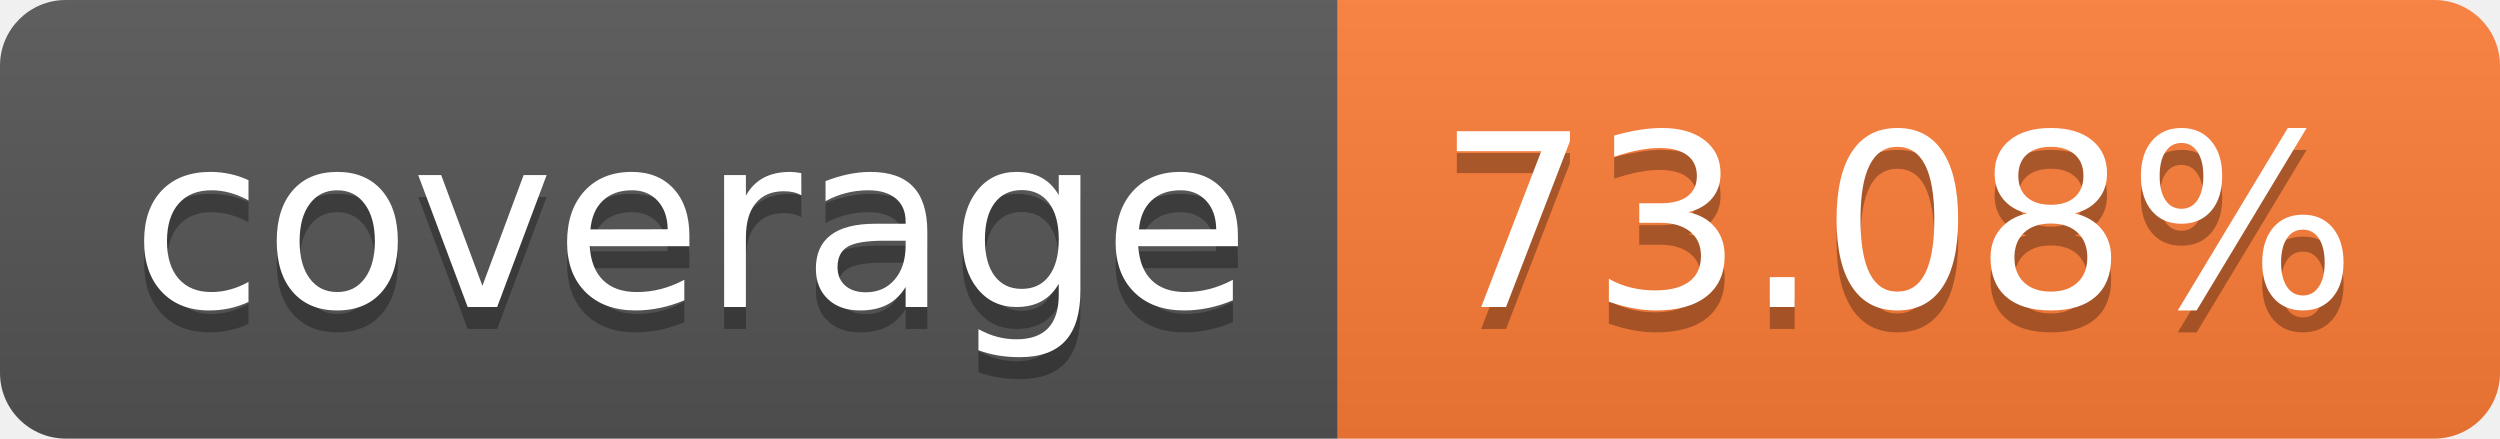
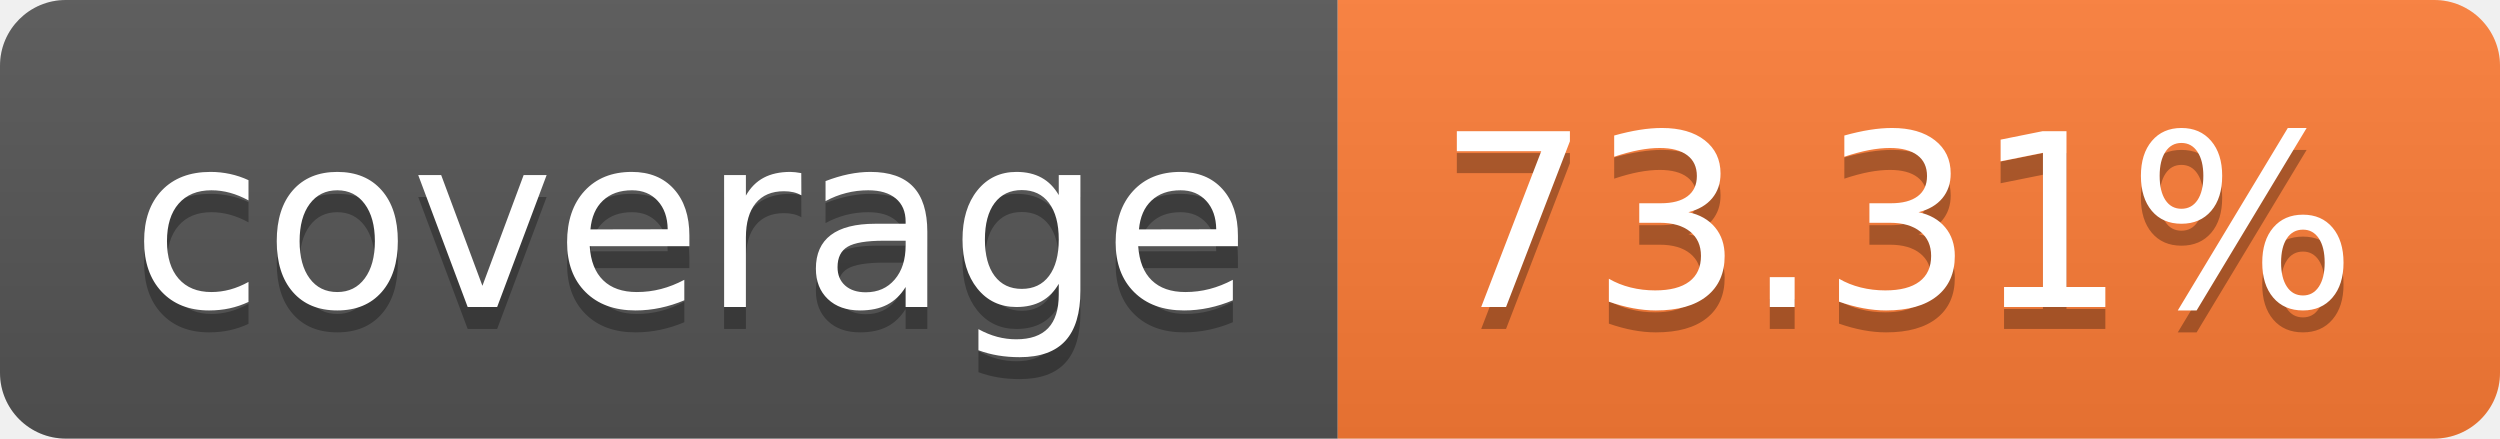
- <svg xmlns="http://www.w3.org/2000/svg" width="114" height="20" role="img" aria-label="coverage: 73.08%">
+ <svg xmlns="http://www.w3.org/2000/svg" width="114" height="20" role="img" aria-label="coverage: 73.31%">
  <linearGradient id="s" x2="0" y2="100%">
    <stop offset="0" stop-color="#bbb" stop-opacity=".1" />
    <stop offset="1" stop-opacity=".1" />
  </linearGradient>
  <clipPath id="r">
    <rect width="114" height="20" rx="3" fill="#fff" />
  </clipPath>
  <g clip-path="url(#r)">
    <rect width="61" height="20" fill="#555" />
    <rect x="61" width="53" height="20" fill="#fe7d37" />
    <rect width="114" height="20" fill="url(#s)" />
  </g>
  <g fill="#fff" text-anchor="middle" font-family="Verdana,Geneva,DejaVu Sans,sans-serif" text-rendering="geometricPrecision" font-size="110">
    <text aria-hidden="true" x="315" y="150" fill="#010101" fill-opacity=".3" transform="scale(.1)" textLength="510">coverage</text>
    <text x="315" y="140" transform="scale(.1)" fill="#fff" textLength="510">coverage</text>
-     <text aria-hidden="true" x="865" y="150" fill="#010101" fill-opacity=".3" transform="scale(.1)" textLength="430">73.08%</text>
-     <text x="865" y="140" transform="scale(.1)" fill="#fff" textLength="430">73.08%</text>
+     <text aria-hidden="true" x="865" y="150" fill="#010101" fill-opacity=".3" transform="scale(.1)" textLength="430">73.31%</text>
+     <text x="865" y="140" transform="scale(.1)" fill="#fff" textLength="430">73.31%</text>
  </g>
</svg>
